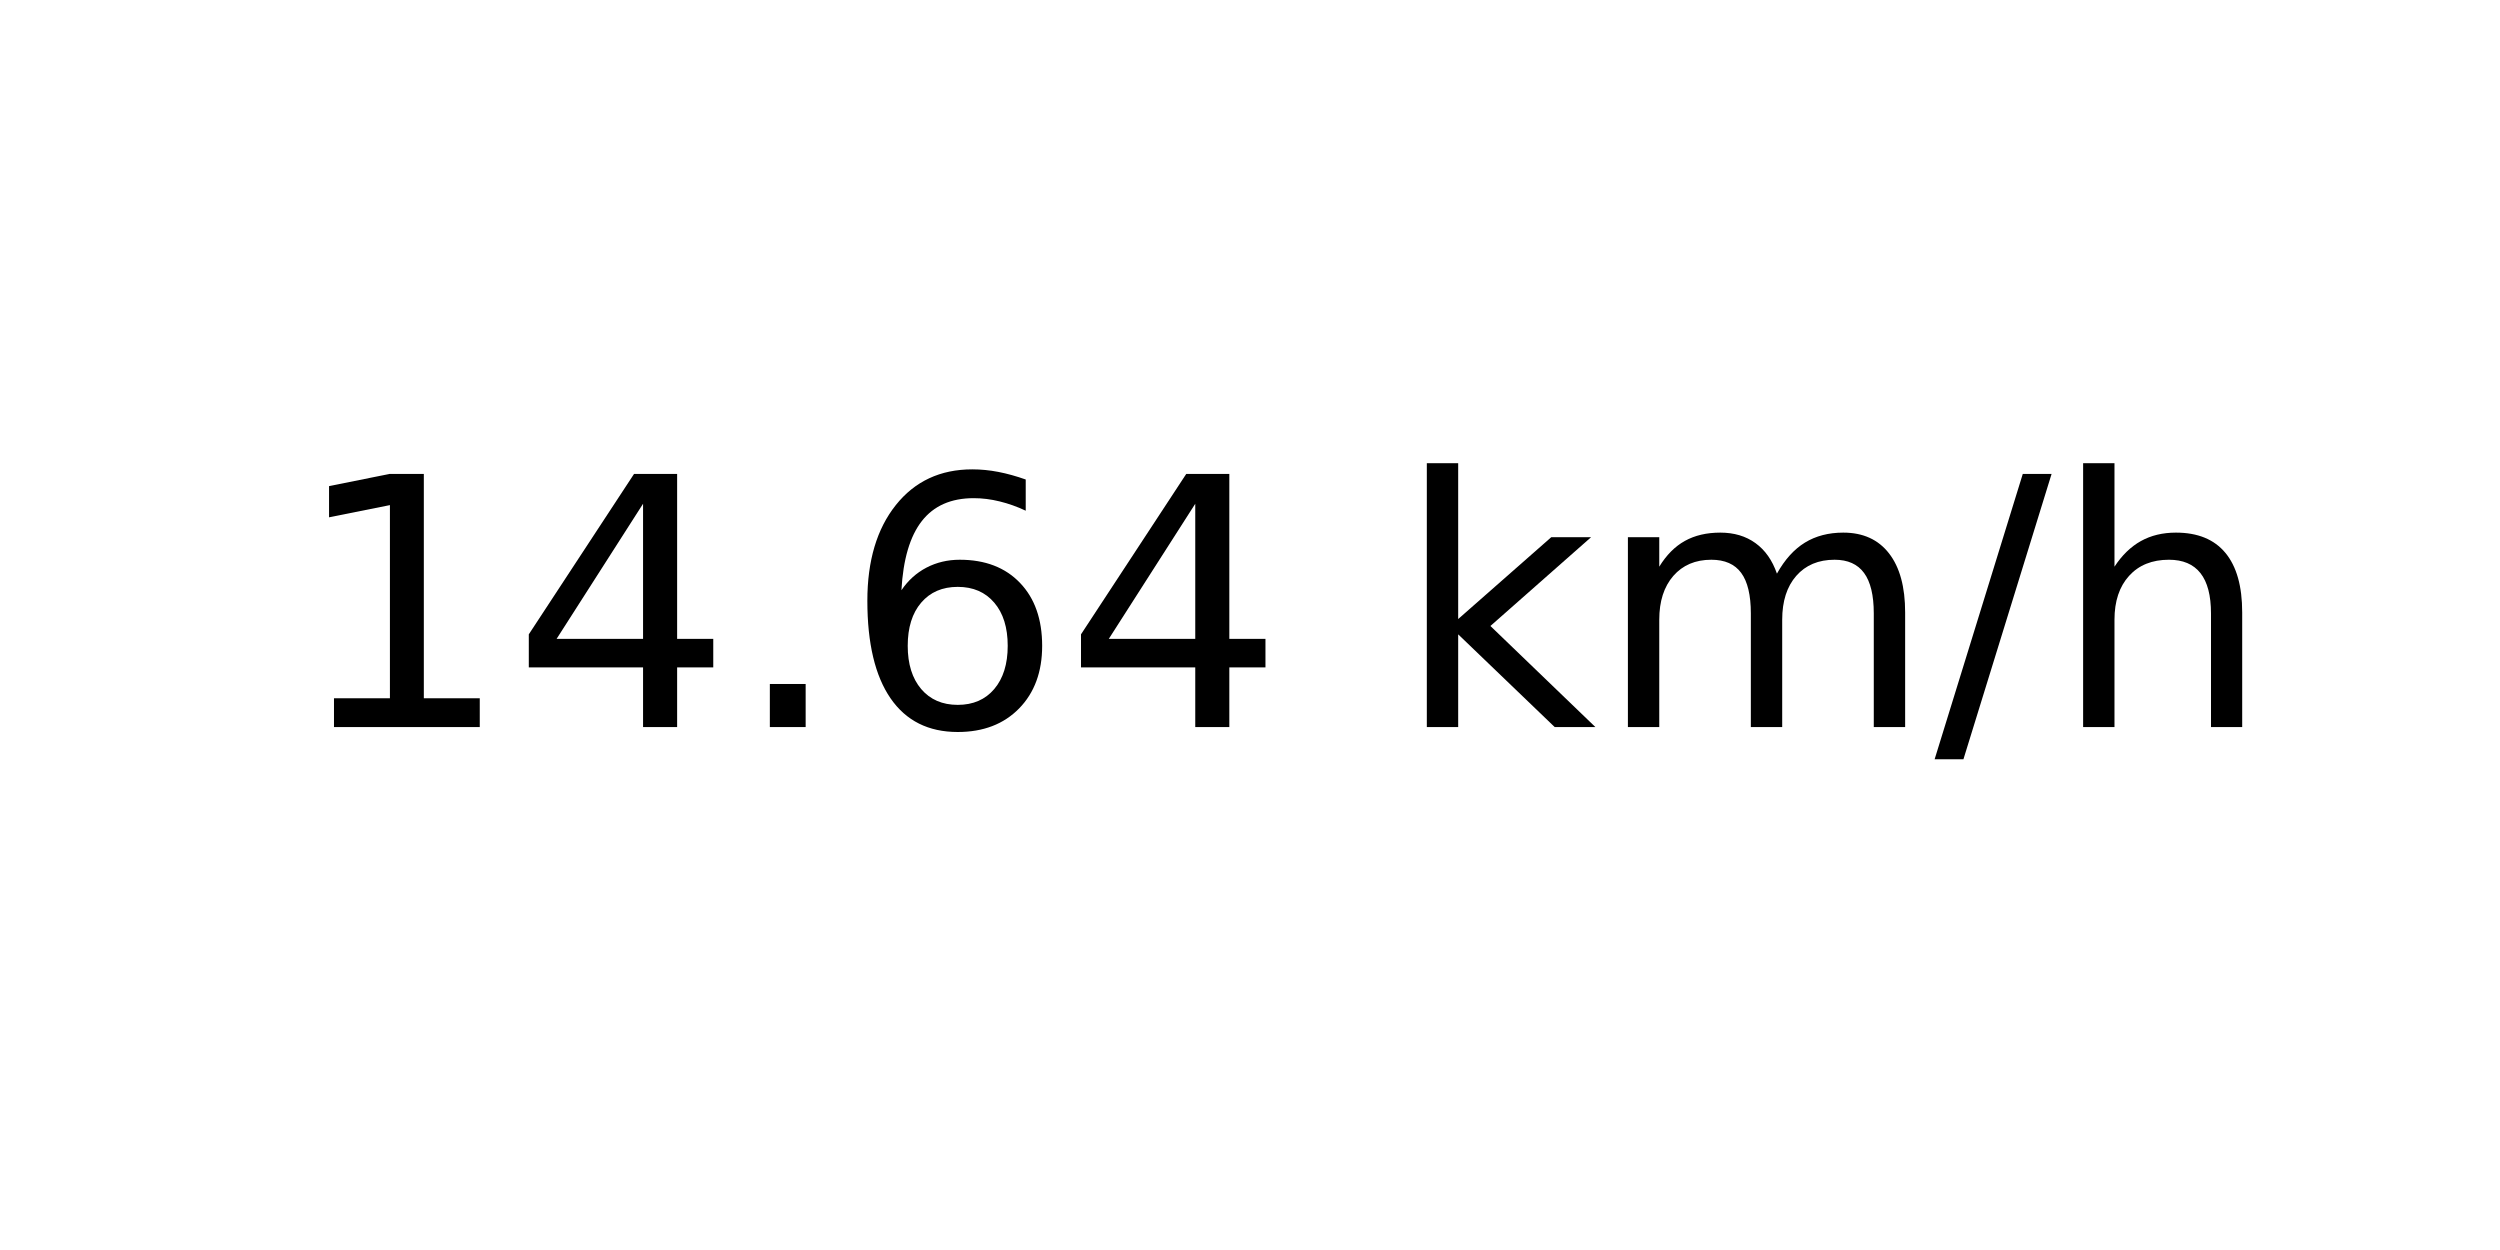
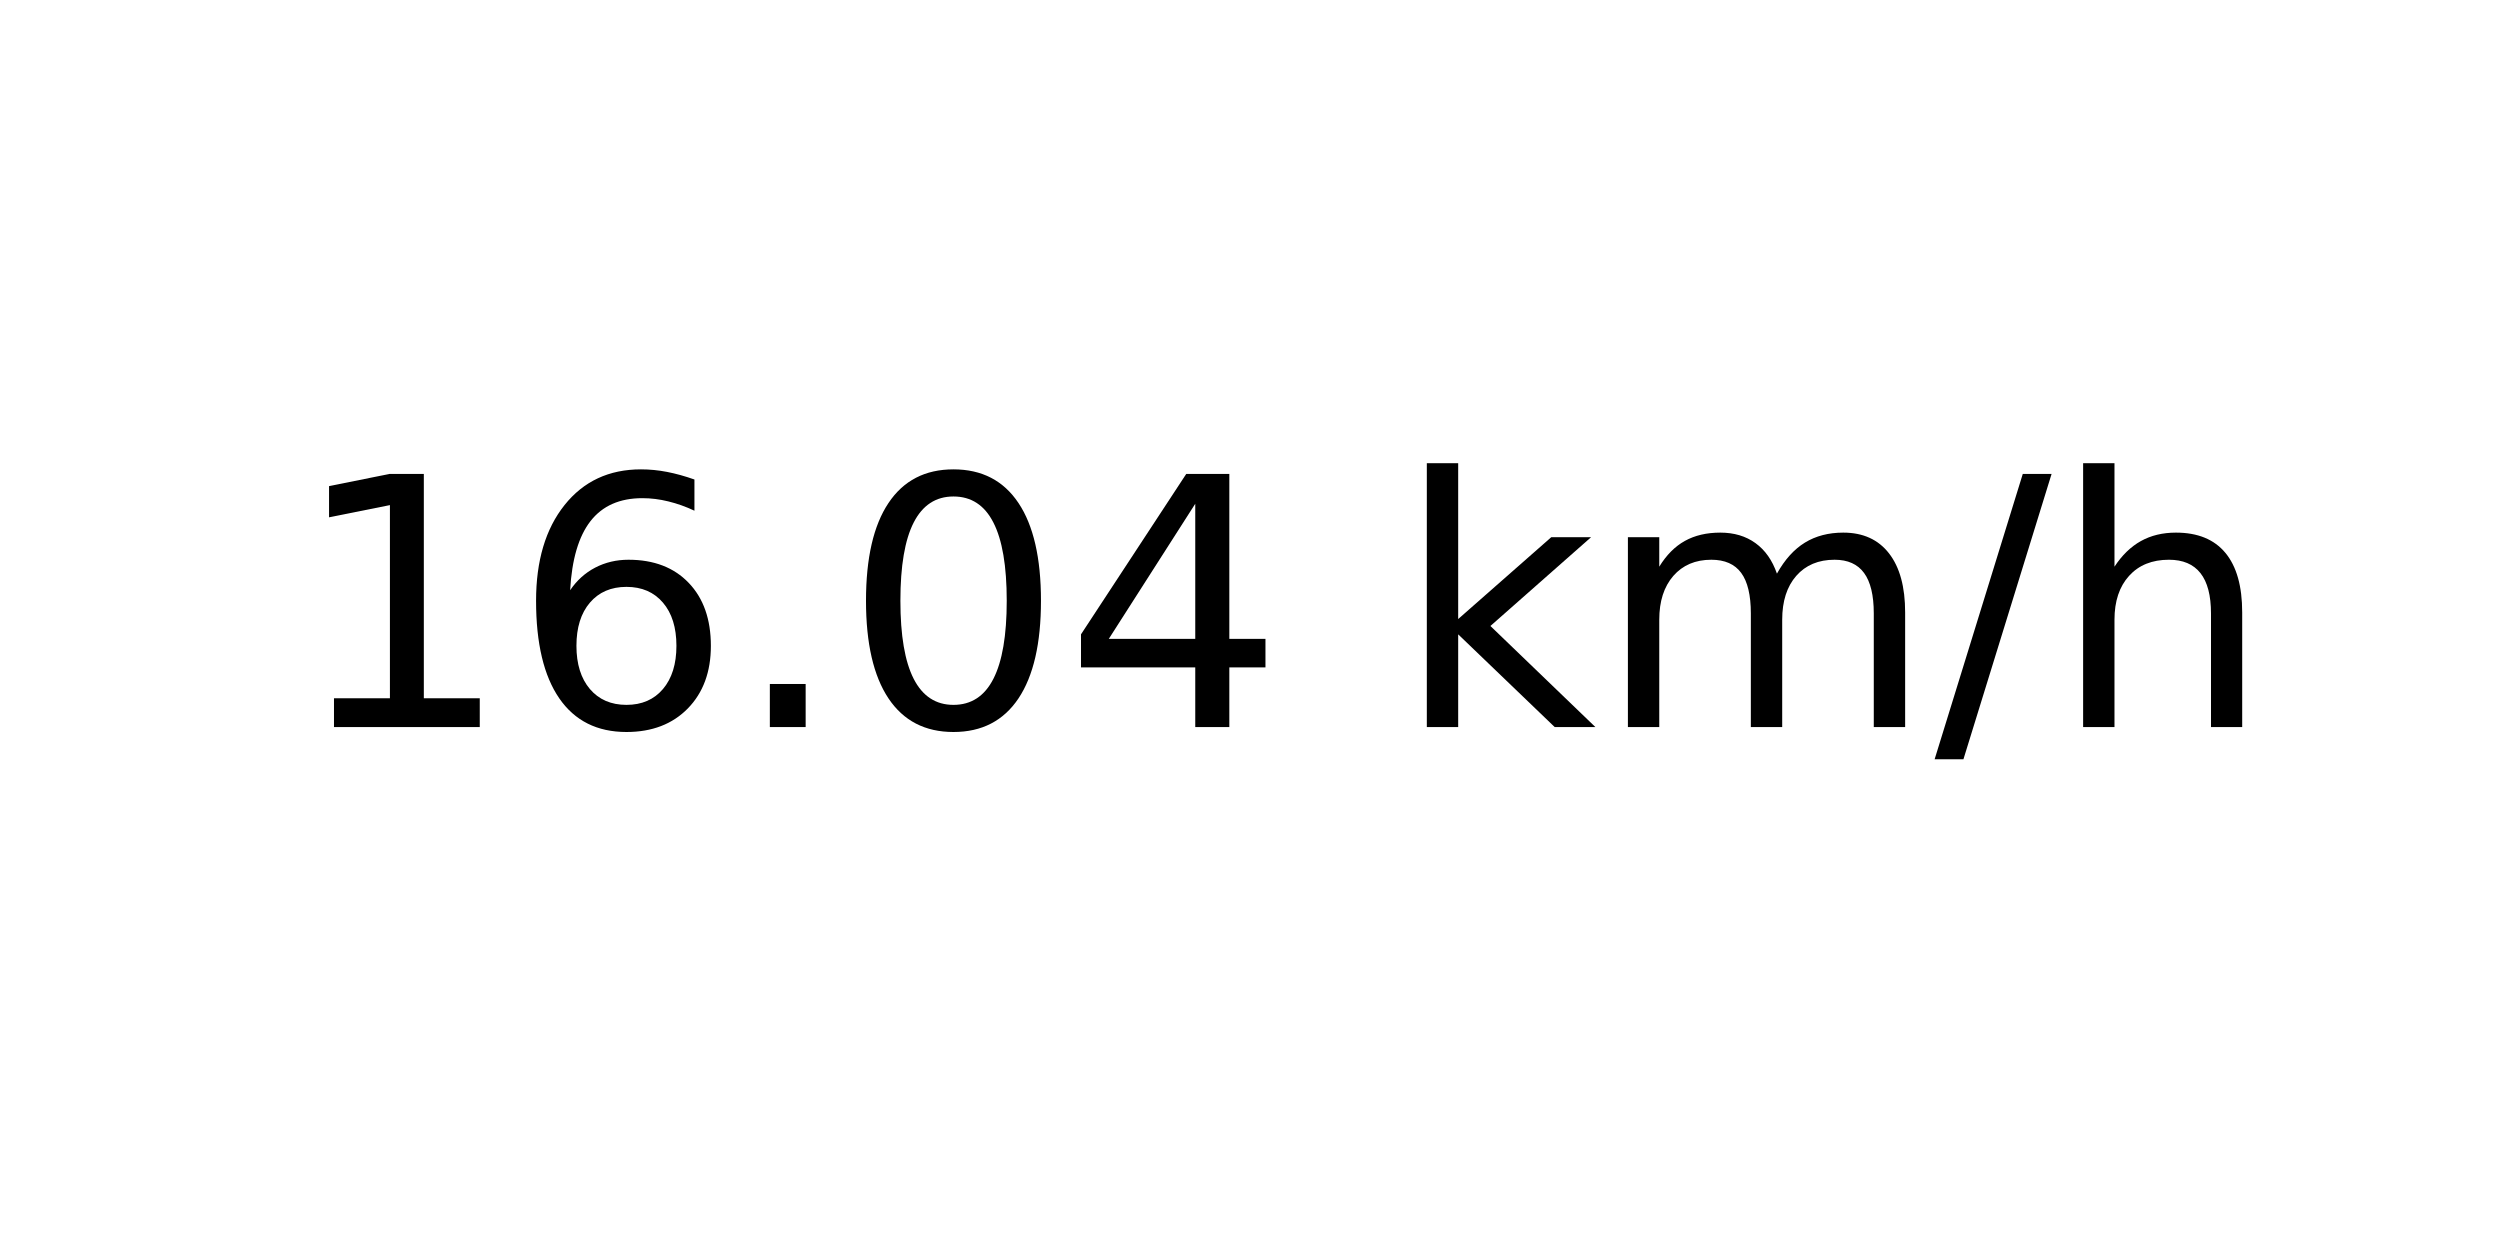
<svg xmlns="http://www.w3.org/2000/svg" xmlns:xlink="http://www.w3.org/1999/xlink" width="72pt" height="36pt" viewBox="0 0 72 36" version="1.1">
  <defs>
    <style type="text/css">*{stroke-linejoin: round; stroke-linecap: butt}</style>
  </defs>
  <g id="figure_1">
    <g id="axes_1">
      <g id="text_1">
        <g transform="translate(8.378125 20.93937) scale(0.1 -0.1)">
          <defs>
            <path id="DejaVuSans-31" d="M 794 531  L 1825 531  L 1825 4091  L 703 3866  L 703 4441  L 1819 4666  L 2450 4666  L 2450 531  L 3481 531  L 3481 0  L 794 0  L 794 531  z " transform="scale(0.015625)" />
+             <path id="DejaVuSans-36" d="M 2113 2584  Q 1688 2584 1439 2293  Q 1191 2003 1191 1497  Q 1191 994 1439 701  Q 1688 409 2113 409  Q 2538 409 2786 701  Q 3034 994 3034 1497  Q 3034 2003 2786 2293  Q 2538 2584 2113 2584  z M 3366 4563  L 3366 3988  Q 3128 4100 2886 4159  Q 2644 4219 2406 4219  Q 1781 4219 1451 3797  Q 1122 3375 1075 2522  Q 1259 2794 1537 2939  Q 1816 3084 2150 3084  Q 2853 3084 3261 2657  Q 3669 2231 3669 1497  Q 3669 778 3244 343  Q 2819 -91 2113 -91  Q 1303 -91 875 529  Q 447 1150 447 2328  Q 447 3434 972 4092  Q 1497 4750 2381 4750  Q 2619 4750 2861 4703  Q 3103 4656 3366 4563  z " transform="scale(0.015625)" />
+             <path id="DejaVuSans-2e" d="M 684 794  L 1344 794  L 1344 0  L 684 0  L 684 794  z " transform="scale(0.015625)" />
+             <path id="DejaVuSans-30" d="M 2034 4250  Q 1547 4250 1301 3770  Q 1056 3291 1056 2328  Q 1056 1369 1301 889  Q 1547 409 2034 409  Q 2525 409 2770 889  Q 3016 1369 3016 2328  Q 3016 3291 2770 3770  Q 2525 4250 2034 4250  z M 2034 4750  Q 2819 4750 3233 4129  Q 3647 3509 3647 2328  Q 3647 1150 3233 529  Q 2819 -91 2034 -91  Q 1250 -91 836 529  Q 422 1150 422 2328  Q 422 3509 836 4129  Q 1250 4750 2034 4750  z " transform="scale(0.015625)" />
            <path id="DejaVuSans-34" d="M 2419 4116  L 825 1625  L 2419 1625  L 2419 4116  z M 2253 4666  L 3047 4666  L 3047 1625  L 3713 1625  L 3713 1100  L 3047 1100  L 3047 0  L 2419 0  L 2419 1100  L 313 1100  L 313 1709  L 2253 4666  z " transform="scale(0.015625)" />
-             <path id="DejaVuSans-2e" d="M 684 794  L 1344 794  L 1344 0  L 684 0  L 684 794  z " transform="scale(0.015625)" />
-             <path id="DejaVuSans-36" d="M 2113 2584  Q 1688 2584 1439 2293  Q 1191 2003 1191 1497  Q 1191 994 1439 701  Q 1688 409 2113 409  Q 2538 409 2786 701  Q 3034 994 3034 1497  Q 3034 2003 2786 2293  Q 2538 2584 2113 2584  z M 3366 4563  L 3366 3988  Q 3128 4100 2886 4159  Q 2644 4219 2406 4219  Q 1781 4219 1451 3797  Q 1122 3375 1075 2522  Q 1259 2794 1537 2939  Q 1816 3084 2150 3084  Q 2853 3084 3261 2657  Q 3669 2231 3669 1497  Q 3669 778 3244 343  Q 2819 -91 2113 -91  Q 1303 -91 875 529  Q 447 1150 447 2328  Q 447 3434 972 4092  Q 1497 4750 2381 4750  Q 2619 4750 2861 4703  Q 3103 4656 3366 4563  z " transform="scale(0.015625)" />
            <path id="DejaVuSans-20" transform="scale(0.015625)" />
            <path id="DejaVuSans-6b" d="M 581 4863  L 1159 4863  L 1159 1991  L 2875 3500  L 3609 3500  L 1753 1863  L 3688 0  L 2938 0  L 1159 1709  L 1159 0  L 581 0  L 581 4863  z " transform="scale(0.015625)" />
            <path id="DejaVuSans-6d" d="M 3328 2828  Q 3544 3216 3844 3400  Q 4144 3584 4550 3584  Q 5097 3584 5394 3201  Q 5691 2819 5691 2113  L 5691 0  L 5113 0  L 5113 2094  Q 5113 2597 4934 2840  Q 4756 3084 4391 3084  Q 3944 3084 3684 2787  Q 3425 2491 3425 1978  L 3425 0  L 2847 0  L 2847 2094  Q 2847 2600 2669 2842  Q 2491 3084 2119 3084  Q 1678 3084 1418 2786  Q 1159 2488 1159 1978  L 1159 0  L 581 0  L 581 3500  L 1159 3500  L 1159 2956  Q 1356 3278 1631 3431  Q 1906 3584 2284 3584  Q 2666 3584 2933 3390  Q 3200 3197 3328 2828  z " transform="scale(0.015625)" />
            <path id="DejaVuSans-2f" d="M 1625 4666  L 2156 4666  L 531 -594  L 0 -594  L 1625 4666  z " transform="scale(0.015625)" />
            <path id="DejaVuSans-68" d="M 3513 2113  L 3513 0  L 2938 0  L 2938 2094  Q 2938 2591 2744 2837  Q 2550 3084 2163 3084  Q 1697 3084 1428 2787  Q 1159 2491 1159 1978  L 1159 0  L 581 0  L 581 4863  L 1159 4863  L 1159 2956  Q 1366 3272 1645 3428  Q 1925 3584 2291 3584  Q 2894 3584 3203 3211  Q 3513 2838 3513 2113  z " transform="scale(0.015625)" />
          </defs>
          <use xlink:href="#DejaVuSans-31" />
-           <use xlink:href="#DejaVuSans-34" x="63.623" />
+           <use xlink:href="#DejaVuSans-36" x="63.623" />
          <use xlink:href="#DejaVuSans-2e" x="127.246" />
-           <use xlink:href="#DejaVuSans-36" x="159.033" />
+           <use xlink:href="#DejaVuSans-30" x="159.033" />
          <use xlink:href="#DejaVuSans-34" x="222.656" />
          <use xlink:href="#DejaVuSans-20" x="286.279" />
          <use xlink:href="#DejaVuSans-6b" x="318.066" />
          <use xlink:href="#DejaVuSans-6d" x="375.977" />
          <use xlink:href="#DejaVuSans-2f" x="473.389" />
          <use xlink:href="#DejaVuSans-68" x="507.08" />
        </g>
      </g>
    </g>
  </g>
</svg>
